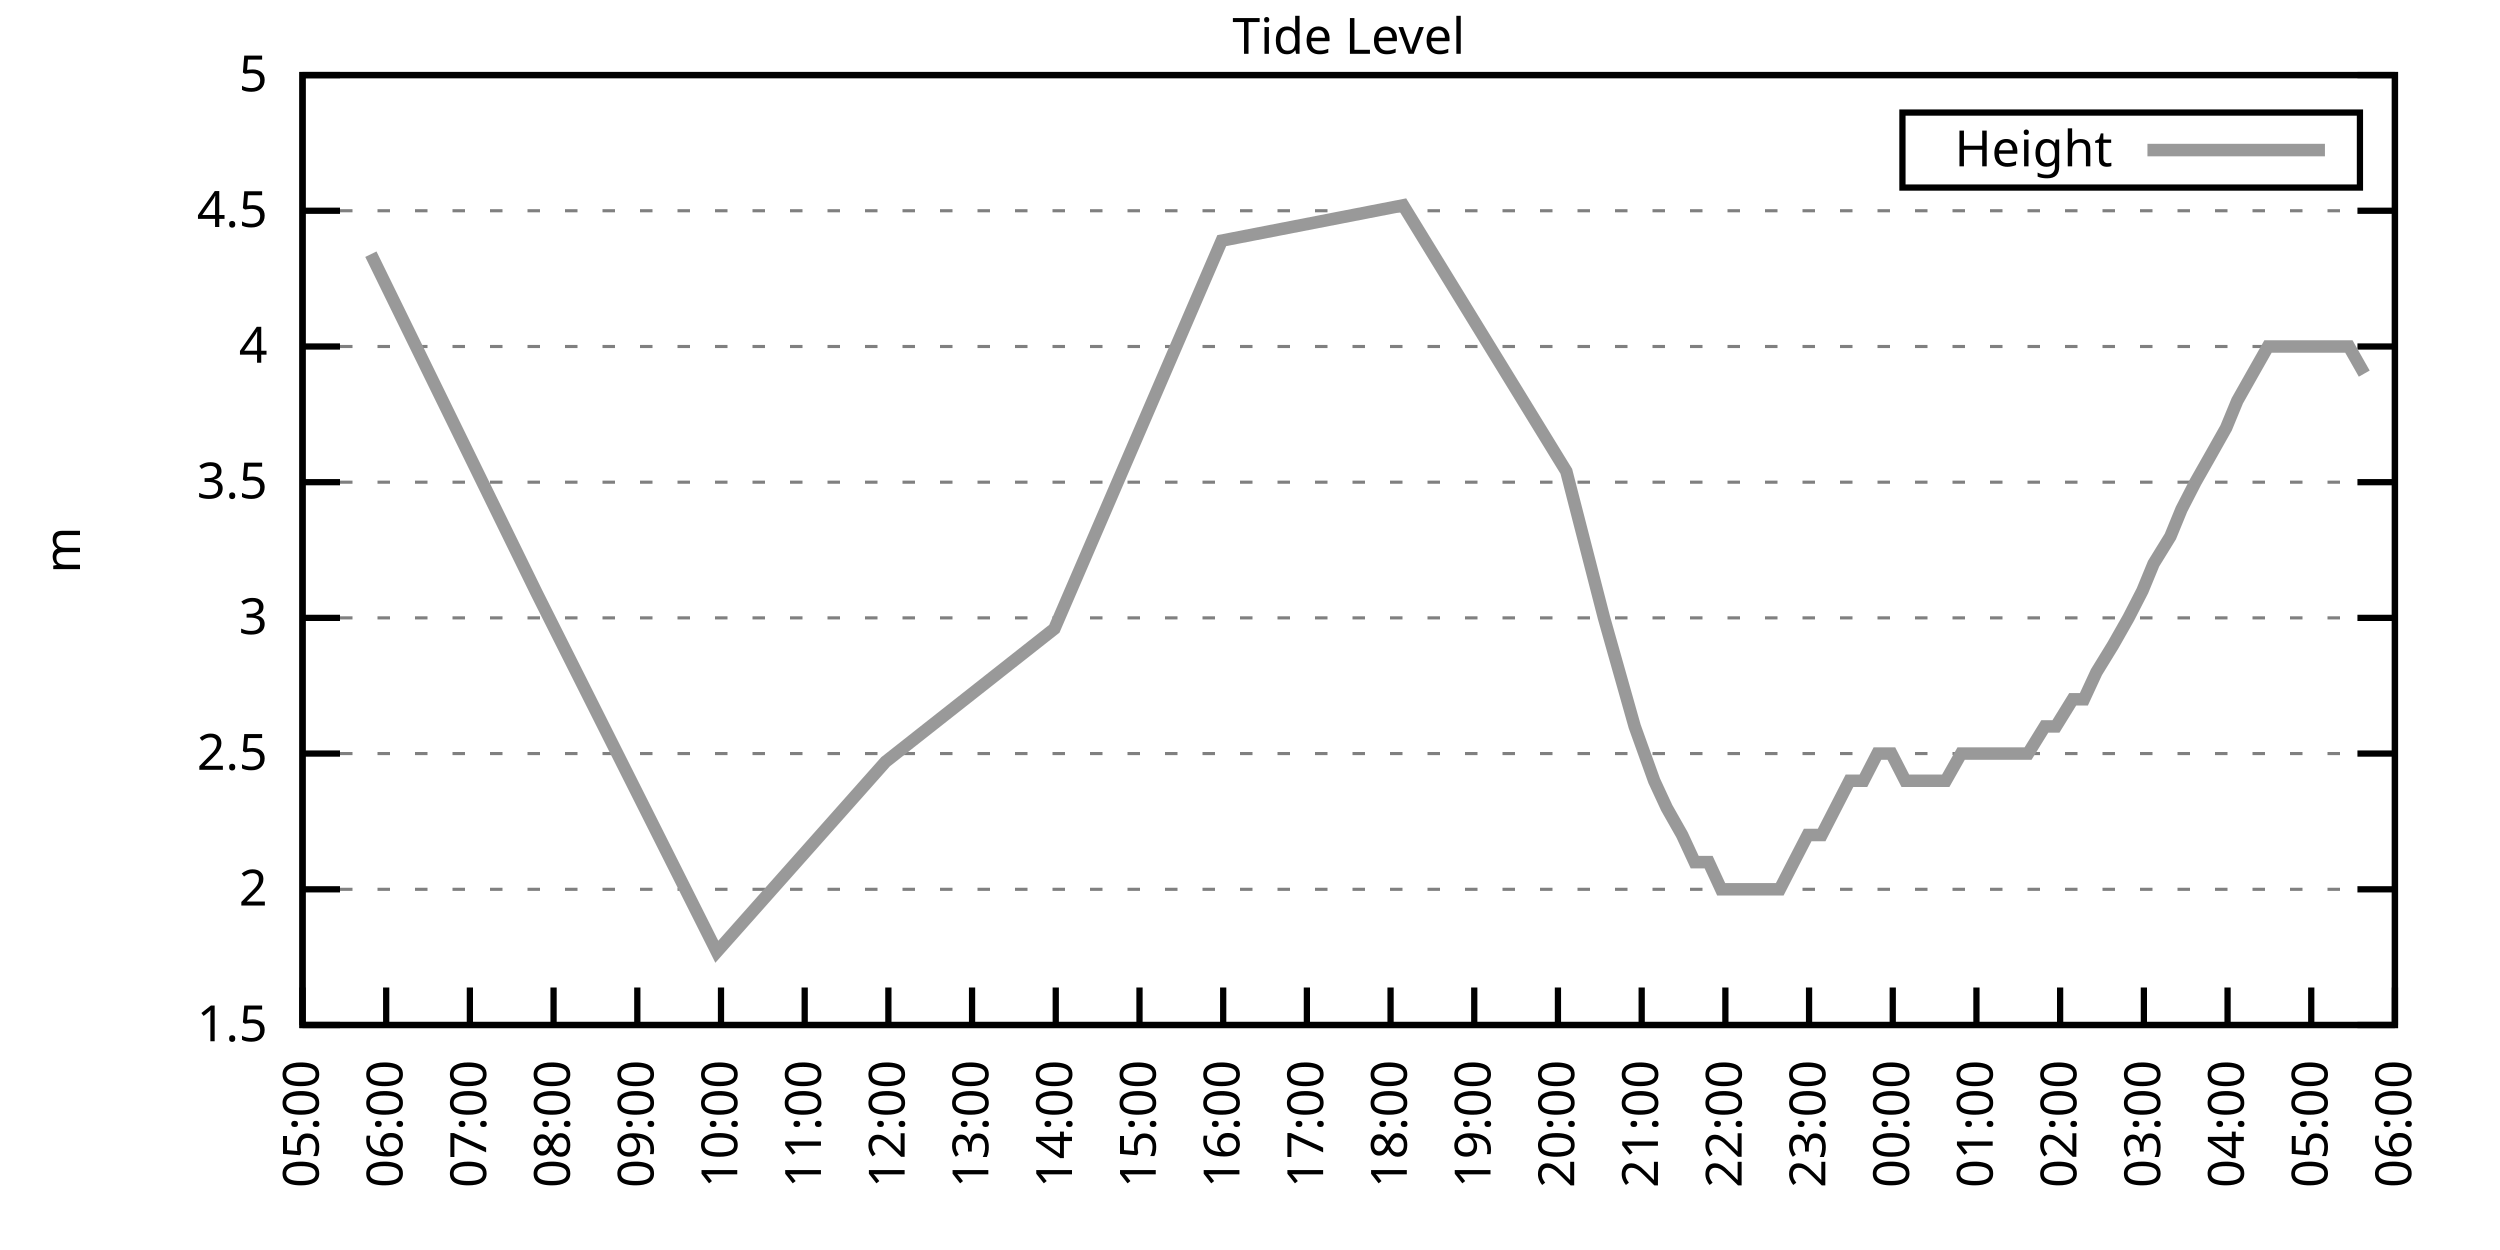
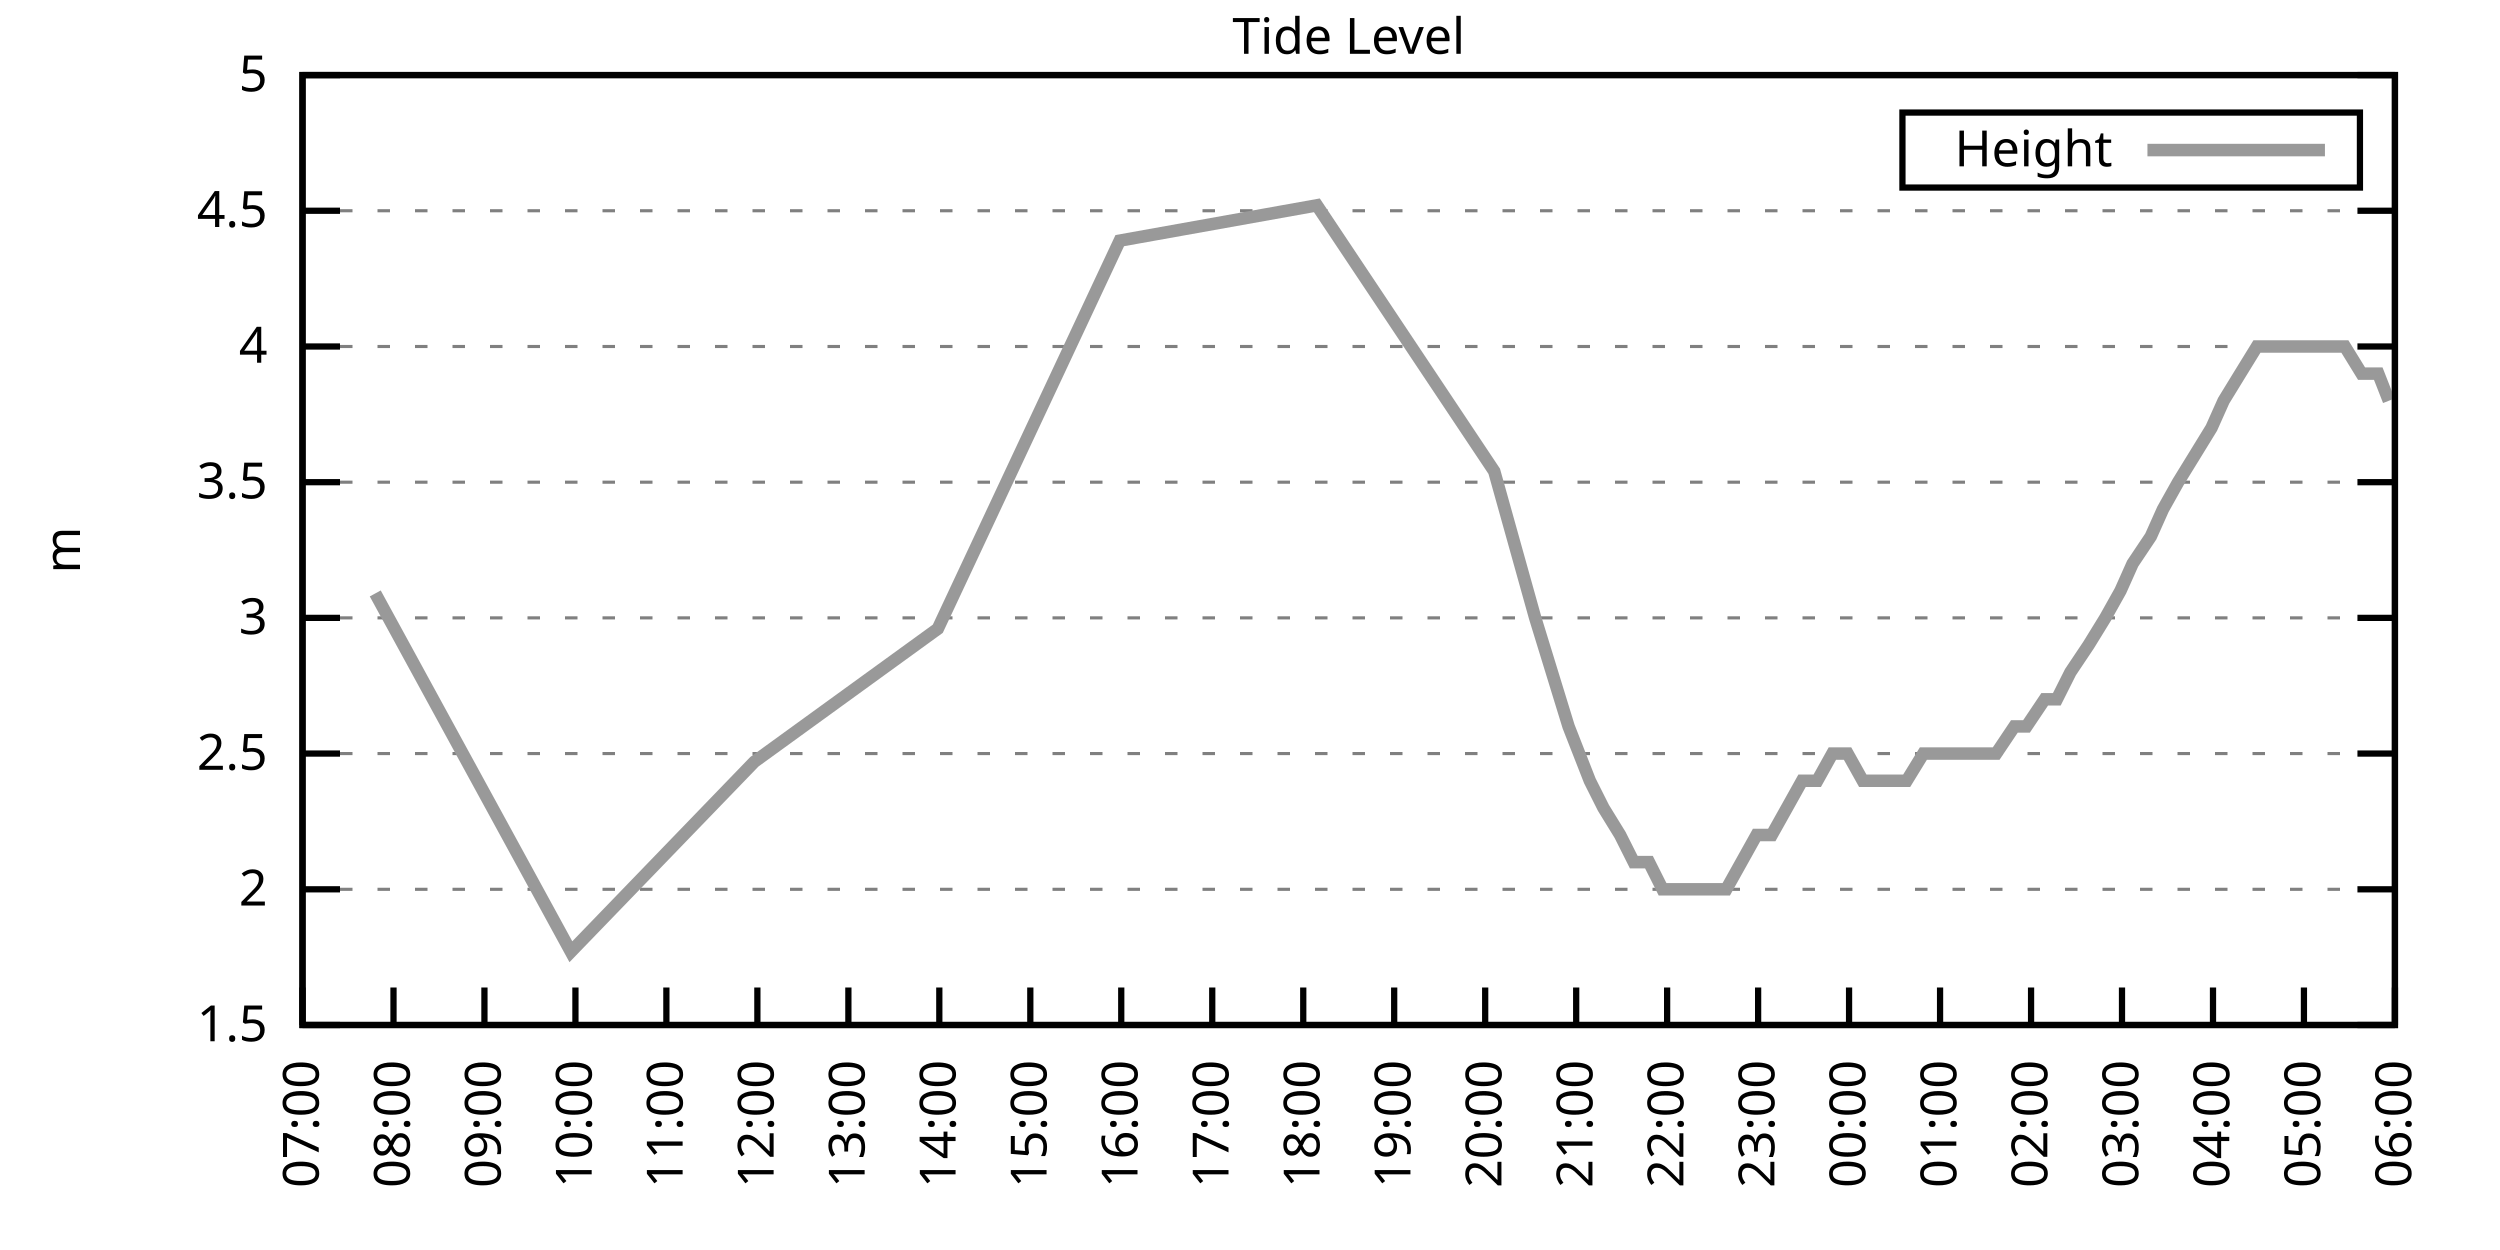
<svg xmlns="http://www.w3.org/2000/svg" xmlns:xlink="http://www.w3.org/1999/xlink" width="400" height="200" viewBox="0 0 400 200">
  <g id="gnuplot_canvas">
    <rect x="0" y="0" width="400" height="200" fill="none" />
    <defs>
      <circle id="gpDot" r="0.5" stroke-width="0.5" stroke="currentColor" />
      <path id="gpPt0" stroke-width="0.333" stroke="currentColor" d="M-1,0 h2 M0,-1 v2" />
      <path id="gpPt1" stroke-width="0.333" stroke="currentColor" d="M-1,-1 L1,1 M1,-1 L-1,1" />
      <path id="gpPt2" stroke-width="0.333" stroke="currentColor" d="M-1,0 L1,0 M0,-1 L0,1 M-1,-1 L1,1 M-1,1 L1,-1" />
      <rect id="gpPt3" stroke-width="0.333" stroke="currentColor" x="-1" y="-1" width="2" height="2" />
      <rect id="gpPt4" stroke-width="0.333" stroke="currentColor" fill="currentColor" x="-1" y="-1" width="2" height="2" />
      <circle id="gpPt5" stroke-width="0.333" stroke="currentColor" cx="0" cy="0" r="1" />
      <use xlink:href="#gpPt5" id="gpPt6" fill="currentColor" stroke="none" />
      <path id="gpPt7" stroke-width="0.333" stroke="currentColor" d="M0,-1.33 L-1.33,0.67 L1.33,0.67 z" />
      <use xlink:href="#gpPt7" id="gpPt8" fill="currentColor" stroke="none" />
      <use xlink:href="#gpPt7" id="gpPt9" stroke="currentColor" transform="rotate(180)" />
      <use xlink:href="#gpPt9" id="gpPt10" fill="currentColor" stroke="none" />
      <use xlink:href="#gpPt3" id="gpPt11" stroke="currentColor" transform="rotate(45)" />
      <use xlink:href="#gpPt11" id="gpPt12" fill="currentColor" stroke="none" />
      <path id="gpPt13" stroke-width="0.333" stroke="currentColor" d="M0,1.330 L1.265,0.411 L0.782,-1.067 L-0.782,-1.076 L-1.265,0.411 z" />
      <use xlink:href="#gpPt13" id="gpPt14" fill="currentColor" stroke="none" />
      <filter id="textbox" filterUnits="objectBoundingBox" x="0" y="0" height="1" width="1">
        <feFlood flood-color="white" flood-opacity="1" result="bgnd" />
        <feComposite in="SourceGraphic" in2="bgnd" operator="atop" />
      </filter>
      <filter id="greybox" filterUnits="objectBoundingBox" x="0" y="0" height="1" width="1">
        <feFlood flood-color="lightgrey" flood-opacity="1" result="grey" />
        <feComposite in="SourceGraphic" in2="grey" operator="atop" />
      </filter>
    </defs>
    <g fill="none" color="white" stroke="currentColor" stroke-width="1.00" stroke-linecap="butt" stroke-linejoin="miter">
</g>
    <g fill="none" color="black" stroke="currentColor" stroke-width="1.00" stroke-linecap="butt" stroke-linejoin="miter">
      <g stroke="none" shape-rendering="crispEdges">
        <polygon fill="rgb(255, 255, 255)" points="48.40,164.00 383.18,164.00 383.18,12.02 48.40,12.02 " />
      </g>
    </g>
    <g fill="none" color="black" stroke="currentColor" stroke-width="1.00" stroke-linecap="butt" stroke-linejoin="miter">
</g>
    <g fill="none" color="black" stroke="black" stroke-width="0.50" stroke-linecap="butt" stroke-linejoin="miter">
</g>
    <g fill="none" color="gray" stroke="currentColor" stroke-width="0.50" stroke-linecap="butt" stroke-linejoin="miter">
      <path stroke="gray" stroke-dasharray="2,4" class="gridline" d="M48.40,164.00 L383.19,164.00  " />
    </g>
    <g fill="none" color="gray" stroke="gray" stroke-width="1.00" stroke-linecap="butt" stroke-linejoin="miter">
</g>
    <g fill="none" color="black" stroke="currentColor" stroke-width="1.00" stroke-linecap="butt" stroke-linejoin="miter">
      <path stroke="black" d="M48.40,164.00 L54.40,164.00 M383.19,164.00 L377.19,164.00  " />
      <g transform="translate(42.80,166.60)" stroke="none" fill="black" font-family="Sans" font-size="8.00" text-anchor="end">
        <text>
          <tspan font-family="Sans"> 1.5</tspan>
        </text>
      </g>
    </g>
    <g fill="none" color="black" stroke="currentColor" stroke-width="1.00" stroke-linecap="butt" stroke-linejoin="miter">
</g>
    <g fill="none" color="black" stroke="black" stroke-width="0.50" stroke-linecap="butt" stroke-linejoin="miter">
</g>
    <g fill="none" color="gray" stroke="currentColor" stroke-width="0.50" stroke-linecap="butt" stroke-linejoin="miter">
      <path stroke="gray" stroke-dasharray="2,4" class="gridline" d="M48.40,142.29 L383.19,142.29  " />
    </g>
    <g fill="none" color="gray" stroke="gray" stroke-width="1.00" stroke-linecap="butt" stroke-linejoin="miter">
</g>
    <g fill="none" color="black" stroke="currentColor" stroke-width="1.00" stroke-linecap="butt" stroke-linejoin="miter">
      <path stroke="black" d="M48.40,142.29 L54.40,142.29 M383.19,142.29 L377.19,142.29  " />
      <g transform="translate(42.80,144.89)" stroke="none" fill="black" font-family="Sans" font-size="8.00" text-anchor="end">
        <text>
          <tspan font-family="Sans"> 2</tspan>
        </text>
      </g>
    </g>
    <g fill="none" color="black" stroke="currentColor" stroke-width="1.00" stroke-linecap="butt" stroke-linejoin="miter">
</g>
    <g fill="none" color="black" stroke="black" stroke-width="0.50" stroke-linecap="butt" stroke-linejoin="miter">
</g>
    <g fill="none" color="gray" stroke="currentColor" stroke-width="0.50" stroke-linecap="butt" stroke-linejoin="miter">
      <path stroke="gray" stroke-dasharray="2,4" class="gridline" d="M48.40,120.57 L383.19,120.57  " />
    </g>
    <g fill="none" color="gray" stroke="gray" stroke-width="1.00" stroke-linecap="butt" stroke-linejoin="miter">
</g>
    <g fill="none" color="black" stroke="currentColor" stroke-width="1.00" stroke-linecap="butt" stroke-linejoin="miter">
      <path stroke="black" d="M48.40,120.57 L54.40,120.57 M383.19,120.57 L377.19,120.57  " />
      <g transform="translate(42.80,123.17)" stroke="none" fill="black" font-family="Sans" font-size="8.00" text-anchor="end">
        <text>
          <tspan font-family="Sans"> 2.5</tspan>
        </text>
      </g>
    </g>
    <g fill="none" color="black" stroke="currentColor" stroke-width="1.00" stroke-linecap="butt" stroke-linejoin="miter">
</g>
    <g fill="none" color="black" stroke="black" stroke-width="0.50" stroke-linecap="butt" stroke-linejoin="miter">
</g>
    <g fill="none" color="gray" stroke="currentColor" stroke-width="0.50" stroke-linecap="butt" stroke-linejoin="miter">
      <path stroke="gray" stroke-dasharray="2,4" class="gridline" d="M48.40,98.86 L383.19,98.86  " />
    </g>
    <g fill="none" color="gray" stroke="gray" stroke-width="1.00" stroke-linecap="butt" stroke-linejoin="miter">
</g>
    <g fill="none" color="black" stroke="currentColor" stroke-width="1.00" stroke-linecap="butt" stroke-linejoin="miter">
      <path stroke="black" d="M48.40,98.86 L54.40,98.86 M383.19,98.86 L377.19,98.86  " />
      <g transform="translate(42.80,101.46)" stroke="none" fill="black" font-family="Sans" font-size="8.00" text-anchor="end">
        <text>
          <tspan font-family="Sans"> 3</tspan>
        </text>
      </g>
    </g>
    <g fill="none" color="black" stroke="currentColor" stroke-width="1.00" stroke-linecap="butt" stroke-linejoin="miter">
</g>
    <g fill="none" color="black" stroke="black" stroke-width="0.50" stroke-linecap="butt" stroke-linejoin="miter">
</g>
    <g fill="none" color="gray" stroke="currentColor" stroke-width="0.50" stroke-linecap="butt" stroke-linejoin="miter">
      <path stroke="gray" stroke-dasharray="2,4" class="gridline" d="M48.40,77.15 L383.19,77.15  " />
    </g>
    <g fill="none" color="gray" stroke="gray" stroke-width="1.00" stroke-linecap="butt" stroke-linejoin="miter">
</g>
    <g fill="none" color="black" stroke="currentColor" stroke-width="1.00" stroke-linecap="butt" stroke-linejoin="miter">
      <path stroke="black" d="M48.40,77.15 L54.40,77.15 M383.19,77.15 L377.19,77.15  " />
      <g transform="translate(42.80,79.75)" stroke="none" fill="black" font-family="Sans" font-size="8.00" text-anchor="end">
        <text>
          <tspan font-family="Sans"> 3.5</tspan>
        </text>
      </g>
    </g>
    <g fill="none" color="black" stroke="currentColor" stroke-width="1.00" stroke-linecap="butt" stroke-linejoin="miter">
</g>
    <g fill="none" color="black" stroke="black" stroke-width="0.50" stroke-linecap="butt" stroke-linejoin="miter">
</g>
    <g fill="none" color="gray" stroke="currentColor" stroke-width="0.50" stroke-linecap="butt" stroke-linejoin="miter">
      <path stroke="gray" stroke-dasharray="2,4" class="gridline" d="M48.40,55.44 L383.19,55.44  " />
    </g>
    <g fill="none" color="gray" stroke="gray" stroke-width="1.00" stroke-linecap="butt" stroke-linejoin="miter">
</g>
    <g fill="none" color="black" stroke="currentColor" stroke-width="1.00" stroke-linecap="butt" stroke-linejoin="miter">
      <path stroke="black" d="M48.40,55.44 L54.40,55.44 M383.19,55.44 L377.19,55.44  " />
      <g transform="translate(42.80,58.04)" stroke="none" fill="black" font-family="Sans" font-size="8.00" text-anchor="end">
        <text>
          <tspan font-family="Sans"> 4</tspan>
        </text>
      </g>
    </g>
    <g fill="none" color="black" stroke="currentColor" stroke-width="1.00" stroke-linecap="butt" stroke-linejoin="miter">
</g>
    <g fill="none" color="black" stroke="black" stroke-width="0.50" stroke-linecap="butt" stroke-linejoin="miter">
</g>
    <g fill="none" color="gray" stroke="currentColor" stroke-width="0.50" stroke-linecap="butt" stroke-linejoin="miter">
      <path stroke="gray" stroke-dasharray="2,4" class="gridline" d="M48.40,33.72 L383.19,33.72  " />
    </g>
    <g fill="none" color="gray" stroke="gray" stroke-width="1.00" stroke-linecap="butt" stroke-linejoin="miter">
</g>
    <g fill="none" color="black" stroke="currentColor" stroke-width="1.00" stroke-linecap="butt" stroke-linejoin="miter">
      <path stroke="black" d="M48.40,33.72 L54.40,33.72 M383.19,33.72 L377.19,33.72  " />
      <g transform="translate(42.80,36.32)" stroke="none" fill="black" font-family="Sans" font-size="8.00" text-anchor="end">
        <text>
          <tspan font-family="Sans"> 4.5</tspan>
        </text>
      </g>
    </g>
    <g fill="none" color="black" stroke="currentColor" stroke-width="1.00" stroke-linecap="butt" stroke-linejoin="miter">
</g>
    <g fill="none" color="black" stroke="black" stroke-width="0.50" stroke-linecap="butt" stroke-linejoin="miter">
</g>
    <g fill="none" color="gray" stroke="currentColor" stroke-width="0.50" stroke-linecap="butt" stroke-linejoin="miter">
      <path stroke="gray" stroke-dasharray="2,4" class="gridline" d="M48.40,12.01 L383.19,12.01  " />
    </g>
    <g fill="none" color="gray" stroke="gray" stroke-width="1.00" stroke-linecap="butt" stroke-linejoin="miter">
</g>
    <g fill="none" color="black" stroke="currentColor" stroke-width="1.00" stroke-linecap="butt" stroke-linejoin="miter">
      <path stroke="black" d="M48.40,12.01 L54.40,12.01 M383.19,12.01 L377.19,12.01  " />
      <g transform="translate(42.80,14.61)" stroke="none" fill="black" font-family="Sans" font-size="8.00" text-anchor="end">
        <text>
          <tspan font-family="Sans"> 5</tspan>
        </text>
      </g>
    </g>
    <g fill="none" color="black" stroke="currentColor" stroke-width="1.00" stroke-linecap="butt" stroke-linejoin="miter">
      <path stroke="black" d="M48.40,164.00 L48.40,158.00  " />
      <g transform="translate(51.00,169.60) rotate(270.00)" stroke="none" fill="black" font-family="Sans" font-size="8.00" text-anchor="end">
        <text>
-           <tspan font-family="Sans">05:00</tspan>
-         </text>
-       </g>
-     </g>
-     <g fill="none" color="black" stroke="currentColor" stroke-width="1.00" stroke-linecap="butt" stroke-linejoin="miter">
-       <path stroke="black" d="M61.79,164.00 L61.79,158.00  " />
-       <g transform="translate(64.39,169.60) rotate(270.00)" stroke="none" fill="black" font-family="Sans" font-size="8.00" text-anchor="end">
-         <text>
-           <tspan font-family="Sans">06:00</tspan>
-         </text>
-       </g>
-     </g>
-     <g fill="none" color="black" stroke="currentColor" stroke-width="1.00" stroke-linecap="butt" stroke-linejoin="miter">
-       <path stroke="black" d="M75.18,164.00 L75.18,158.00  " />
-       <g transform="translate(77.78,169.60) rotate(270.00)" stroke="none" fill="black" font-family="Sans" font-size="8.00" text-anchor="end">
-         <text>
          <tspan font-family="Sans">07:00</tspan>
        </text>
      </g>
    </g>
    <g fill="none" color="black" stroke="currentColor" stroke-width="1.00" stroke-linecap="butt" stroke-linejoin="miter">
-       <path stroke="black" d="M88.57,164.00 L88.57,158.00  " />
-       <g transform="translate(91.17,169.60) rotate(270.00)" stroke="none" fill="black" font-family="Sans" font-size="8.00" text-anchor="end">
+       <path stroke="black" d="M62.96,164.00 L62.96,158.00  " />
+       <g transform="translate(65.56,169.60) rotate(270.00)" stroke="none" fill="black" font-family="Sans" font-size="8.00" text-anchor="end">
        <text>
          <tspan font-family="Sans">08:00</tspan>
        </text>
      </g>
    </g>
    <g fill="none" color="black" stroke="currentColor" stroke-width="1.00" stroke-linecap="butt" stroke-linejoin="miter">
-       <path stroke="black" d="M101.97,164.00 L101.97,158.00  " />
-       <g transform="translate(104.57,169.60) rotate(270.00)" stroke="none" fill="black" font-family="Sans" font-size="8.00" text-anchor="end">
+       <path stroke="black" d="M77.51,164.00 L77.51,158.00  " />
+       <g transform="translate(80.11,169.60) rotate(270.00)" stroke="none" fill="black" font-family="Sans" font-size="8.00" text-anchor="end">
        <text>
          <tspan font-family="Sans">09:00</tspan>
        </text>
      </g>
    </g>
    <g fill="none" color="black" stroke="currentColor" stroke-width="1.00" stroke-linecap="butt" stroke-linejoin="miter">
-       <path stroke="black" d="M115.36,164.00 L115.36,158.00  " />
-       <g transform="translate(117.96,169.60) rotate(270.00)" stroke="none" fill="black" font-family="Sans" font-size="8.00" text-anchor="end">
+       <path stroke="black" d="M92.07,164.00 L92.07,158.00  " />
+       <g transform="translate(94.67,169.60) rotate(270.00)" stroke="none" fill="black" font-family="Sans" font-size="8.00" text-anchor="end">
        <text>
          <tspan font-family="Sans">10:00</tspan>
        </text>
      </g>
    </g>
    <g fill="none" color="black" stroke="currentColor" stroke-width="1.00" stroke-linecap="butt" stroke-linejoin="miter">
-       <path stroke="black" d="M128.75,164.00 L128.75,158.00  " />
-       <g transform="translate(131.35,169.60) rotate(270.00)" stroke="none" fill="black" font-family="Sans" font-size="8.00" text-anchor="end">
+       <path stroke="black" d="M106.62,164.00 L106.62,158.00  " />
+       <g transform="translate(109.22,169.60) rotate(270.00)" stroke="none" fill="black" font-family="Sans" font-size="8.00" text-anchor="end">
        <text>
          <tspan font-family="Sans">11:00</tspan>
        </text>
      </g>
    </g>
    <g fill="none" color="black" stroke="currentColor" stroke-width="1.00" stroke-linecap="butt" stroke-linejoin="miter">
-       <path stroke="black" d="M142.14,164.00 L142.14,158.00  " />
-       <g transform="translate(144.74,169.60) rotate(270.00)" stroke="none" fill="black" font-family="Sans" font-size="8.00" text-anchor="end">
+       <path stroke="black" d="M121.18,164.00 L121.18,158.00  " />
+       <g transform="translate(123.78,169.60) rotate(270.00)" stroke="none" fill="black" font-family="Sans" font-size="8.00" text-anchor="end">
        <text>
          <tspan font-family="Sans">12:00</tspan>
        </text>
      </g>
    </g>
    <g fill="none" color="black" stroke="currentColor" stroke-width="1.00" stroke-linecap="butt" stroke-linejoin="miter">
-       <path stroke="black" d="M155.53,164.00 L155.53,158.00  " />
-       <g transform="translate(158.13,169.60) rotate(270.00)" stroke="none" fill="black" font-family="Sans" font-size="8.00" text-anchor="end">
+       <path stroke="black" d="M135.74,164.00 L135.74,158.00  " />
+       <g transform="translate(138.34,169.60) rotate(270.00)" stroke="none" fill="black" font-family="Sans" font-size="8.00" text-anchor="end">
        <text>
          <tspan font-family="Sans">13:00</tspan>
        </text>
      </g>
    </g>
    <g fill="none" color="black" stroke="currentColor" stroke-width="1.00" stroke-linecap="butt" stroke-linejoin="miter">
-       <path stroke="black" d="M168.92,164.00 L168.92,158.00  " />
-       <g transform="translate(171.52,169.60) rotate(270.00)" stroke="none" fill="black" font-family="Sans" font-size="8.00" text-anchor="end">
+       <path stroke="black" d="M150.29,164.00 L150.29,158.00  " />
+       <g transform="translate(152.89,169.60) rotate(270.00)" stroke="none" fill="black" font-family="Sans" font-size="8.00" text-anchor="end">
        <text>
          <tspan font-family="Sans">14:00</tspan>
        </text>
      </g>
    </g>
    <g fill="none" color="black" stroke="currentColor" stroke-width="1.00" stroke-linecap="butt" stroke-linejoin="miter">
-       <path stroke="black" d="M182.32,164.00 L182.32,158.00  " />
-       <g transform="translate(184.92,169.60) rotate(270.00)" stroke="none" fill="black" font-family="Sans" font-size="8.00" text-anchor="end">
+       <path stroke="black" d="M164.85,164.00 L164.85,158.00  " />
+       <g transform="translate(167.45,169.60) rotate(270.00)" stroke="none" fill="black" font-family="Sans" font-size="8.00" text-anchor="end">
        <text>
          <tspan font-family="Sans">15:00</tspan>
        </text>
      </g>
    </g>
    <g fill="none" color="black" stroke="currentColor" stroke-width="1.00" stroke-linecap="butt" stroke-linejoin="miter">
-       <path stroke="black" d="M195.71,164.00 L195.71,158.00  " />
-       <g transform="translate(198.31,169.60) rotate(270.00)" stroke="none" fill="black" font-family="Sans" font-size="8.00" text-anchor="end">
+       <path stroke="black" d="M179.40,164.00 L179.40,158.00  " />
+       <g transform="translate(182.00,169.60) rotate(270.00)" stroke="none" fill="black" font-family="Sans" font-size="8.00" text-anchor="end">
        <text>
          <tspan font-family="Sans">16:00</tspan>
        </text>
      </g>
    </g>
    <g fill="none" color="black" stroke="currentColor" stroke-width="1.00" stroke-linecap="butt" stroke-linejoin="miter">
-       <path stroke="black" d="M209.10,164.00 L209.10,158.00  " />
-       <g transform="translate(211.70,169.60) rotate(270.00)" stroke="none" fill="black" font-family="Sans" font-size="8.00" text-anchor="end">
+       <path stroke="black" d="M193.96,164.00 L193.96,158.00  " />
+       <g transform="translate(196.56,169.60) rotate(270.00)" stroke="none" fill="black" font-family="Sans" font-size="8.00" text-anchor="end">
        <text>
          <tspan font-family="Sans">17:00</tspan>
        </text>
      </g>
    </g>
    <g fill="none" color="black" stroke="currentColor" stroke-width="1.00" stroke-linecap="butt" stroke-linejoin="miter">
-       <path stroke="black" d="M222.49,164.00 L222.49,158.00  " />
-       <g transform="translate(225.09,169.60) rotate(270.00)" stroke="none" fill="black" font-family="Sans" font-size="8.00" text-anchor="end">
+       <path stroke="black" d="M208.52,164.00 L208.52,158.00  " />
+       <g transform="translate(211.12,169.60) rotate(270.00)" stroke="none" fill="black" font-family="Sans" font-size="8.00" text-anchor="end">
        <text>
          <tspan font-family="Sans">18:00</tspan>
        </text>
      </g>
    </g>
    <g fill="none" color="black" stroke="currentColor" stroke-width="1.00" stroke-linecap="butt" stroke-linejoin="miter">
-       <path stroke="black" d="M235.88,164.00 L235.88,158.00  " />
-       <g transform="translate(238.48,169.60) rotate(270.00)" stroke="none" fill="black" font-family="Sans" font-size="8.00" text-anchor="end">
+       <path stroke="black" d="M223.07,164.00 L223.07,158.00  " />
+       <g transform="translate(225.67,169.60) rotate(270.00)" stroke="none" fill="black" font-family="Sans" font-size="8.00" text-anchor="end">
        <text>
          <tspan font-family="Sans">19:00</tspan>
        </text>
      </g>
    </g>
    <g fill="none" color="black" stroke="currentColor" stroke-width="1.00" stroke-linecap="butt" stroke-linejoin="miter">
-       <path stroke="black" d="M249.27,164.00 L249.27,158.00  " />
-       <g transform="translate(251.87,169.60) rotate(270.00)" stroke="none" fill="black" font-family="Sans" font-size="8.00" text-anchor="end">
+       <path stroke="black" d="M237.63,164.00 L237.63,158.00  " />
+       <g transform="translate(240.23,169.60) rotate(270.00)" stroke="none" fill="black" font-family="Sans" font-size="8.00" text-anchor="end">
        <text>
          <tspan font-family="Sans">20:00</tspan>
        </text>
      </g>
    </g>
    <g fill="none" color="black" stroke="currentColor" stroke-width="1.00" stroke-linecap="butt" stroke-linejoin="miter">
-       <path stroke="black" d="M262.67,164.00 L262.67,158.00  " />
-       <g transform="translate(265.27,169.60) rotate(270.00)" stroke="none" fill="black" font-family="Sans" font-size="8.00" text-anchor="end">
+       <path stroke="black" d="M252.19,164.00 L252.19,158.00  " />
+       <g transform="translate(254.79,169.60) rotate(270.00)" stroke="none" fill="black" font-family="Sans" font-size="8.00" text-anchor="end">
        <text>
          <tspan font-family="Sans">21:00</tspan>
        </text>
      </g>
    </g>
    <g fill="none" color="black" stroke="currentColor" stroke-width="1.00" stroke-linecap="butt" stroke-linejoin="miter">
-       <path stroke="black" d="M276.06,164.00 L276.06,158.00  " />
-       <g transform="translate(278.66,169.60) rotate(270.00)" stroke="none" fill="black" font-family="Sans" font-size="8.00" text-anchor="end">
+       <path stroke="black" d="M266.74,164.00 L266.74,158.00  " />
+       <g transform="translate(269.34,169.60) rotate(270.00)" stroke="none" fill="black" font-family="Sans" font-size="8.00" text-anchor="end">
        <text>
          <tspan font-family="Sans">22:00</tspan>
        </text>
      </g>
    </g>
    <g fill="none" color="black" stroke="currentColor" stroke-width="1.00" stroke-linecap="butt" stroke-linejoin="miter">
-       <path stroke="black" d="M289.45,164.00 L289.45,158.00  " />
-       <g transform="translate(292.05,169.60) rotate(270.00)" stroke="none" fill="black" font-family="Sans" font-size="8.00" text-anchor="end">
+       <path stroke="black" d="M281.30,164.00 L281.30,158.00  " />
+       <g transform="translate(283.90,169.60) rotate(270.00)" stroke="none" fill="black" font-family="Sans" font-size="8.00" text-anchor="end">
        <text>
          <tspan font-family="Sans">23:00</tspan>
        </text>
      </g>
    </g>
    <g fill="none" color="black" stroke="currentColor" stroke-width="1.00" stroke-linecap="butt" stroke-linejoin="miter">
-       <path stroke="black" d="M302.84,164.00 L302.84,158.00  " />
-       <g transform="translate(305.44,169.60) rotate(270.00)" stroke="none" fill="black" font-family="Sans" font-size="8.00" text-anchor="end">
+       <path stroke="black" d="M295.85,164.00 L295.85,158.00  " />
+       <g transform="translate(298.45,169.60) rotate(270.00)" stroke="none" fill="black" font-family="Sans" font-size="8.00" text-anchor="end">
        <text>
          <tspan font-family="Sans">00:00</tspan>
        </text>
      </g>
    </g>
    <g fill="none" color="black" stroke="currentColor" stroke-width="1.00" stroke-linecap="butt" stroke-linejoin="miter">
-       <path stroke="black" d="M316.23,164.00 L316.23,158.00  " />
-       <g transform="translate(318.83,169.60) rotate(270.00)" stroke="none" fill="black" font-family="Sans" font-size="8.00" text-anchor="end">
+       <path stroke="black" d="M310.41,164.00 L310.41,158.00  " />
+       <g transform="translate(313.01,169.60) rotate(270.00)" stroke="none" fill="black" font-family="Sans" font-size="8.00" text-anchor="end">
        <text>
          <tspan font-family="Sans">01:00</tspan>
        </text>
      </g>
    </g>
    <g fill="none" color="black" stroke="currentColor" stroke-width="1.00" stroke-linecap="butt" stroke-linejoin="miter">
-       <path stroke="black" d="M329.62,164.00 L329.62,158.00  " />
-       <g transform="translate(332.22,169.60) rotate(270.00)" stroke="none" fill="black" font-family="Sans" font-size="8.00" text-anchor="end">
+       <path stroke="black" d="M324.97,164.00 L324.97,158.00  " />
+       <g transform="translate(327.57,169.60) rotate(270.00)" stroke="none" fill="black" font-family="Sans" font-size="8.00" text-anchor="end">
        <text>
          <tspan font-family="Sans">02:00</tspan>
        </text>
      </g>
    </g>
    <g fill="none" color="black" stroke="currentColor" stroke-width="1.00" stroke-linecap="butt" stroke-linejoin="miter">
-       <path stroke="black" d="M343.02,164.00 L343.02,158.00  " />
-       <g transform="translate(345.62,169.60) rotate(270.00)" stroke="none" fill="black" font-family="Sans" font-size="8.00" text-anchor="end">
+       <path stroke="black" d="M339.52,164.00 L339.52,158.00  " />
+       <g transform="translate(342.12,169.60) rotate(270.00)" stroke="none" fill="black" font-family="Sans" font-size="8.00" text-anchor="end">
        <text>
          <tspan font-family="Sans">03:00</tspan>
        </text>
      </g>
    </g>
    <g fill="none" color="black" stroke="currentColor" stroke-width="1.00" stroke-linecap="butt" stroke-linejoin="miter">
-       <path stroke="black" d="M356.41,164.00 L356.41,158.00  " />
-       <g transform="translate(359.01,169.60) rotate(270.00)" stroke="none" fill="black" font-family="Sans" font-size="8.00" text-anchor="end">
+       <path stroke="black" d="M354.08,164.00 L354.08,158.00  " />
+       <g transform="translate(356.68,169.60) rotate(270.00)" stroke="none" fill="black" font-family="Sans" font-size="8.00" text-anchor="end">
        <text>
          <tspan font-family="Sans">04:00</tspan>
        </text>
      </g>
    </g>
    <g fill="none" color="black" stroke="currentColor" stroke-width="1.00" stroke-linecap="butt" stroke-linejoin="miter">
-       <path stroke="black" d="M369.80,164.00 L369.80,158.00  " />
-       <g transform="translate(372.40,169.60) rotate(270.00)" stroke="none" fill="black" font-family="Sans" font-size="8.00" text-anchor="end">
+       <path stroke="black" d="M368.63,164.00 L368.63,158.00  " />
+       <g transform="translate(371.23,169.60) rotate(270.00)" stroke="none" fill="black" font-family="Sans" font-size="8.00" text-anchor="end">
        <text>
          <tspan font-family="Sans">05:00</tspan>
        </text>
      </g>
    </g>
    <g fill="none" color="black" stroke="currentColor" stroke-width="1.00" stroke-linecap="butt" stroke-linejoin="miter">
      <path stroke="black" d="M383.19,164.00 L383.19,158.00  " />
      <g transform="translate(385.79,169.60) rotate(270.00)" stroke="none" fill="black" font-family="Sans" font-size="8.00" text-anchor="end">
        <text>
          <tspan font-family="Sans">06:00</tspan>
        </text>
      </g>
    </g>
    <g fill="none" color="black" stroke="currentColor" stroke-width="1.00" stroke-linecap="butt" stroke-linejoin="miter">
</g>
    <g fill="none" color="black" stroke="currentColor" stroke-width="1.00" stroke-linecap="butt" stroke-linejoin="miter">
      <path stroke="black" d="M48.40,12.01 L48.40,164.00 L383.19,164.00 L383.19,12.01 L48.40,12.01 Z  " />
    </g>
    <g fill="none" color="black" stroke="currentColor" stroke-width="1.00" stroke-linecap="butt" stroke-linejoin="miter">
</g>
    <g fill="none" color="black" stroke="currentColor" stroke-width="1.00" stroke-linecap="butt" stroke-linejoin="miter">
      <path stroke="black" d="M304.39,30.01 L304.39,18.01 L377.59,18.01 L377.59,30.01 L304.39,30.01 Z  " />
    </g>
    <g id="Tide_level_plot_1">
      <g fill="none" color="white" stroke="black" stroke-width="2.00" stroke-linecap="butt" stroke-linejoin="miter">
</g>
      <g fill="none" color="black" stroke="currentColor" stroke-width="2.00" stroke-linecap="butt" stroke-linejoin="miter">
        <g transform="translate(337.99,26.61)" stroke="none" fill="black" font-family="Sans" font-size="8.00" text-anchor="end">
          <text>
            <tspan font-family="Sans">Height</tspan>
          </text>
        </g>
      </g>
      <g fill="none" color="black" stroke="currentColor" stroke-width="2.00" stroke-linecap="butt" stroke-linejoin="miter">
-         <path stroke="rgb(153, 153, 153)" d="M343.59,24.01 L371.99,24.01 M59.34,40.67 L85.90,94.95 L114.69,152.28 L141.69,121.88 L168.70,100.60 L195.48,38.50   L224.50,32.85 L250.61,75.41 L256.64,98.86 L261.55,116.23 L264.67,124.92 L266.68,129.26 L269.14,133.60 L271.15,137.94   L273.38,137.94 L275.39,142.29 L277.62,142.29 L279.85,142.29 L282.08,142.29 L284.76,142.29 L286.99,137.94 L289.23,133.60   L291.46,133.60 L293.69,129.26 L295.92,124.92 L298.15,124.92 L300.39,120.57 L302.62,120.57 L304.85,124.92 L307.08,124.92   L309.09,124.92 L311.32,124.92 L313.78,120.57 L315.79,120.57 L317.79,120.57 L320.25,120.57 L322.70,120.57 L324.49,120.57   L327.17,116.23 L328.95,116.23 L331.63,111.89 L333.42,111.89 L335.43,107.55 L338.10,103.20 L340.56,98.86 L342.79,94.52   L344.58,90.18 L347.26,85.83 L349.04,81.49 L351.27,77.15 L353.73,72.81 L356.18,68.46 L357.97,64.12 L360.42,59.78   L362.88,55.44 L365.11,55.44 L366.90,55.44 L369.58,55.44 L371.14,55.44 L373.59,55.44 L375.82,55.44 L378.28,59.78    " />
+         <path stroke="rgb(153, 153, 153)" d="M343.59,24.01 L371.99,24.01 M60.04,94.95 L91.34,152.28 L120.70,121.88 L150.05,100.60 L179.16,38.50 L210.70,32.85   L239.08,75.41 L245.63,98.86 L250.97,116.23 L254.37,124.92 L256.55,129.26 L259.22,133.60 L261.40,137.94 L263.83,137.94   L266.01,142.29 L268.44,142.29 L270.87,142.29 L273.29,142.29 L276.20,142.29 L278.63,137.94 L281.05,133.60 L283.48,133.60   L285.91,129.26 L288.33,124.92 L290.76,124.92 L293.18,120.57 L295.61,120.57 L298.04,124.92 L300.46,124.92 L302.65,124.92   L305.07,124.92 L307.74,120.57 L309.92,120.57 L312.11,120.57 L314.78,120.57 L317.45,120.57 L319.39,120.57 L322.30,116.23   L324.24,116.23 L327.15,111.89 L329.09,111.89 L331.27,107.55 L334.18,103.20 L336.85,98.86 L339.28,94.52 L341.22,90.18   L344.13,85.83 L346.07,81.49 L348.50,77.15 L351.17,72.81 L353.84,68.46 L355.78,64.12 L358.44,59.78 L361.11,55.44   L363.54,55.44 L365.48,55.44 L368.39,55.44 L370.09,55.44 L372.76,55.44 L375.18,55.44 L377.85,59.78 L380.52,59.78   L382.22,64.12  " />
      </g>
    </g>
    <g fill="none" color="black" stroke="currentColor" stroke-width="2.00" stroke-linecap="butt" stroke-linejoin="miter">
</g>
    <g fill="none" color="black" stroke="black" stroke-width="1.00" stroke-linecap="butt" stroke-linejoin="miter">
</g>
    <g fill="none" color="black" stroke="currentColor" stroke-width="1.00" stroke-linecap="butt" stroke-linejoin="miter">
      <path stroke="black" d="M48.40,12.01 L48.40,164.00 L383.19,164.00 L383.19,12.01 L48.40,12.01 Z  " />
      <g transform="translate(12.80,88.01) rotate(270.00)" stroke="none" fill="black" font-family="Sans" font-size="8.00" text-anchor="middle">
        <text>
          <tspan font-family="Sans">m</tspan>
        </text>
      </g>
    </g>
    <g fill="none" color="black" stroke="currentColor" stroke-width="1.00" stroke-linecap="butt" stroke-linejoin="miter">
</g>
    <g fill="none" color="black" stroke="currentColor" stroke-width="1.00" stroke-linecap="butt" stroke-linejoin="miter">
      <g transform="translate(215.79,8.61)" stroke="none" fill="black" font-family="Sans" font-size="8.00" text-anchor="middle">
        <text>
          <tspan font-family="Sans">Tide Level</tspan>
        </text>
      </g>
    </g>
    <g fill="none" color="black" stroke="currentColor" stroke-width="1.00" stroke-linecap="butt" stroke-linejoin="miter">
</g>
  </g>
</svg>
